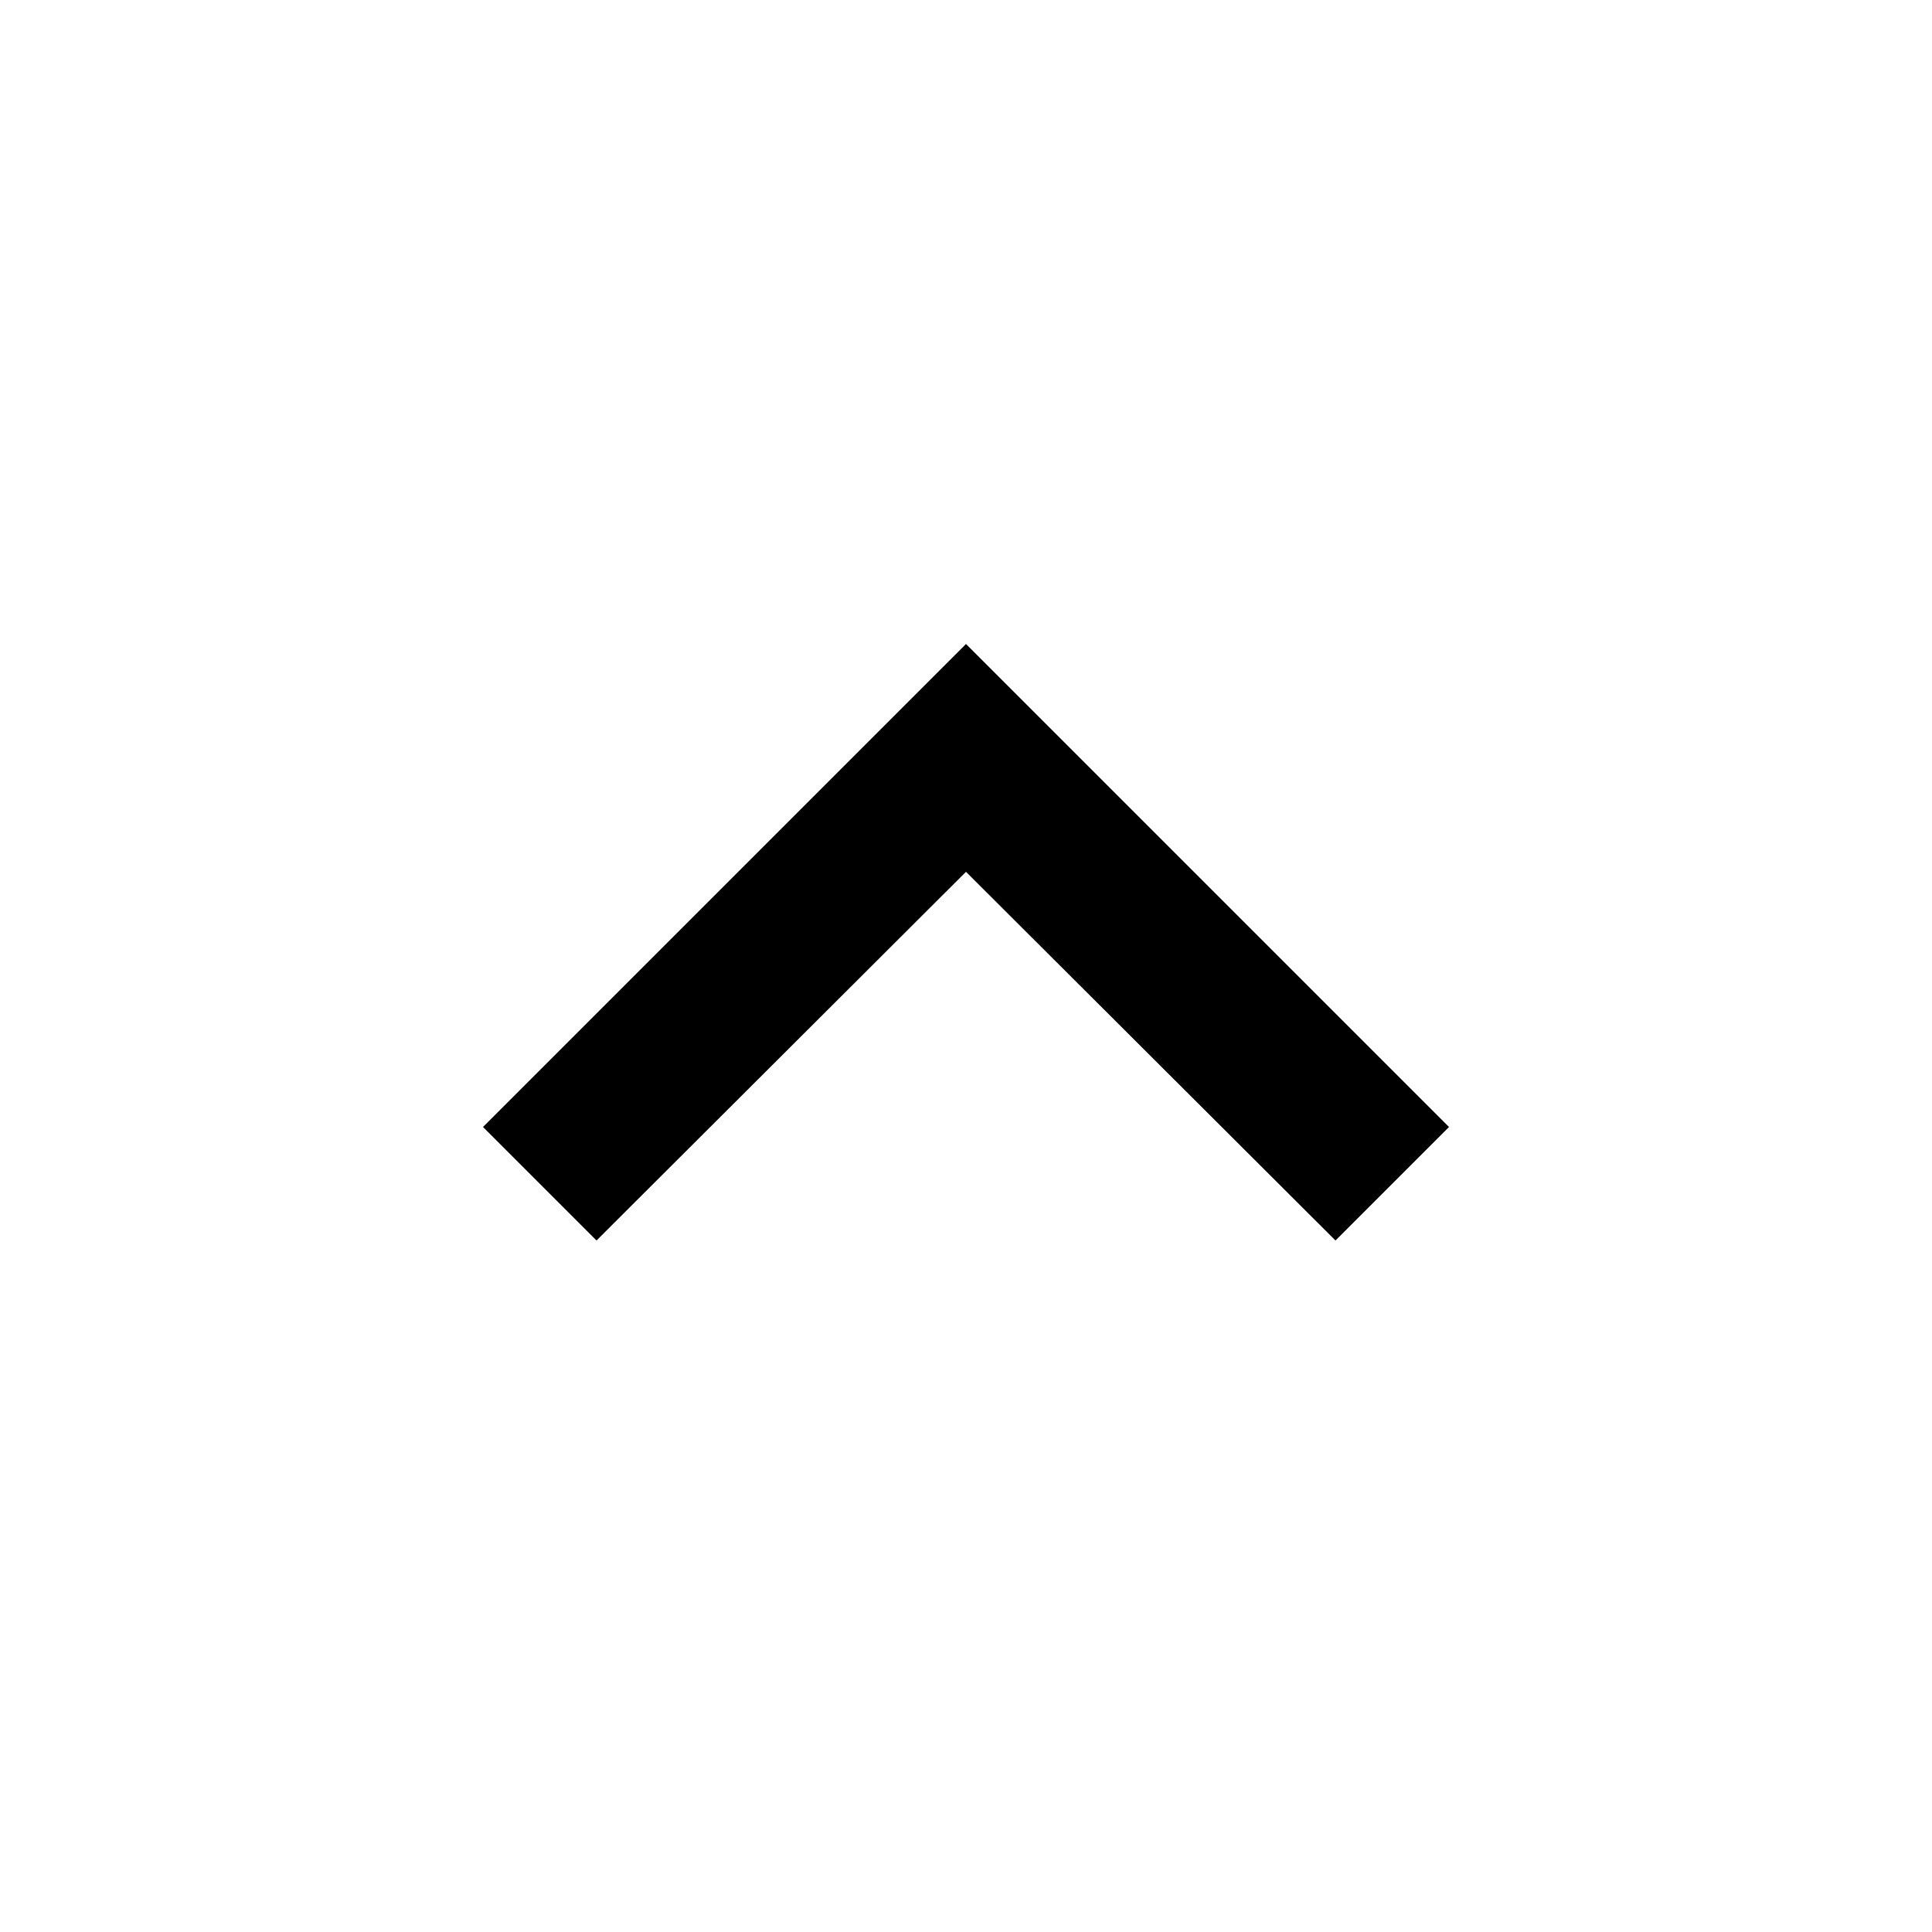
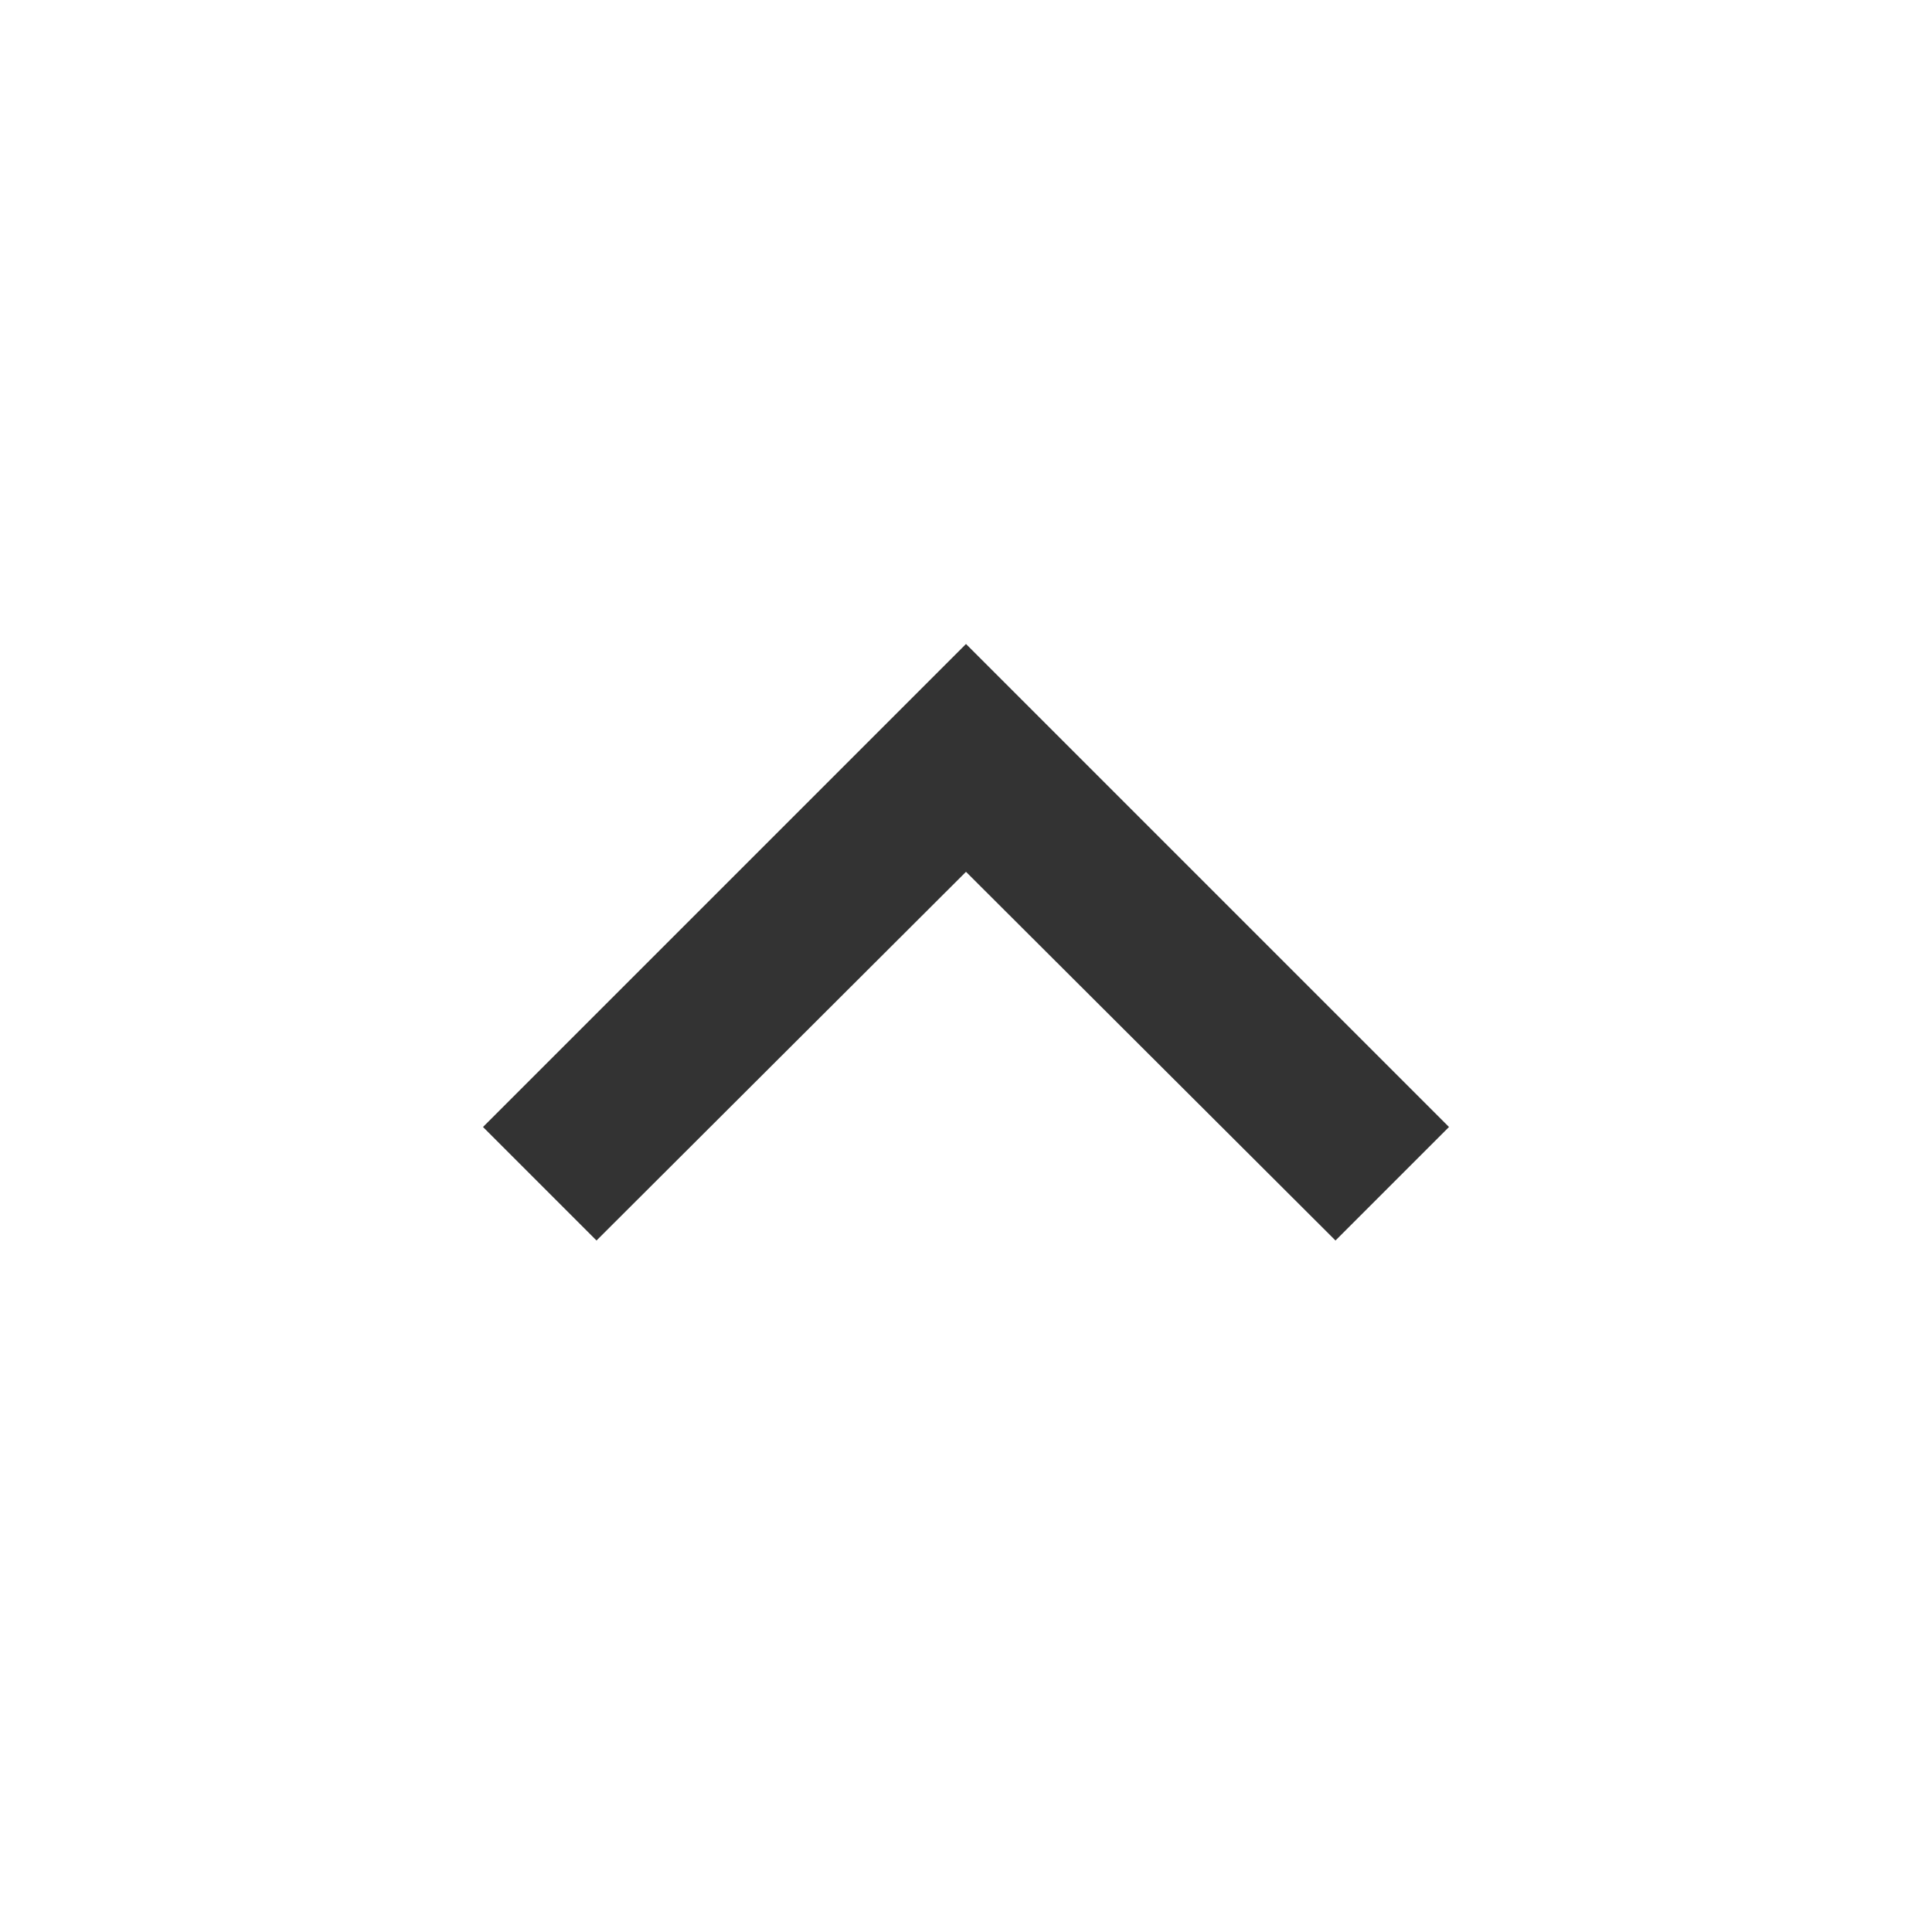
<svg xmlns="http://www.w3.org/2000/svg" height="18" viewBox="0 0 24 24" width="18">
-   <path fill="#000000" d="M12 8l-6 6 1.41 1.41L12 10.83l4.59 4.58L18 14z" />
-   <path d="M0 0h24v24H0z" fill="none" />
+   <path fill="#333" d="M12 8l-6 6 1.41 1.41L12 10.83l4.59 4.58L18 14z" />
</svg>
